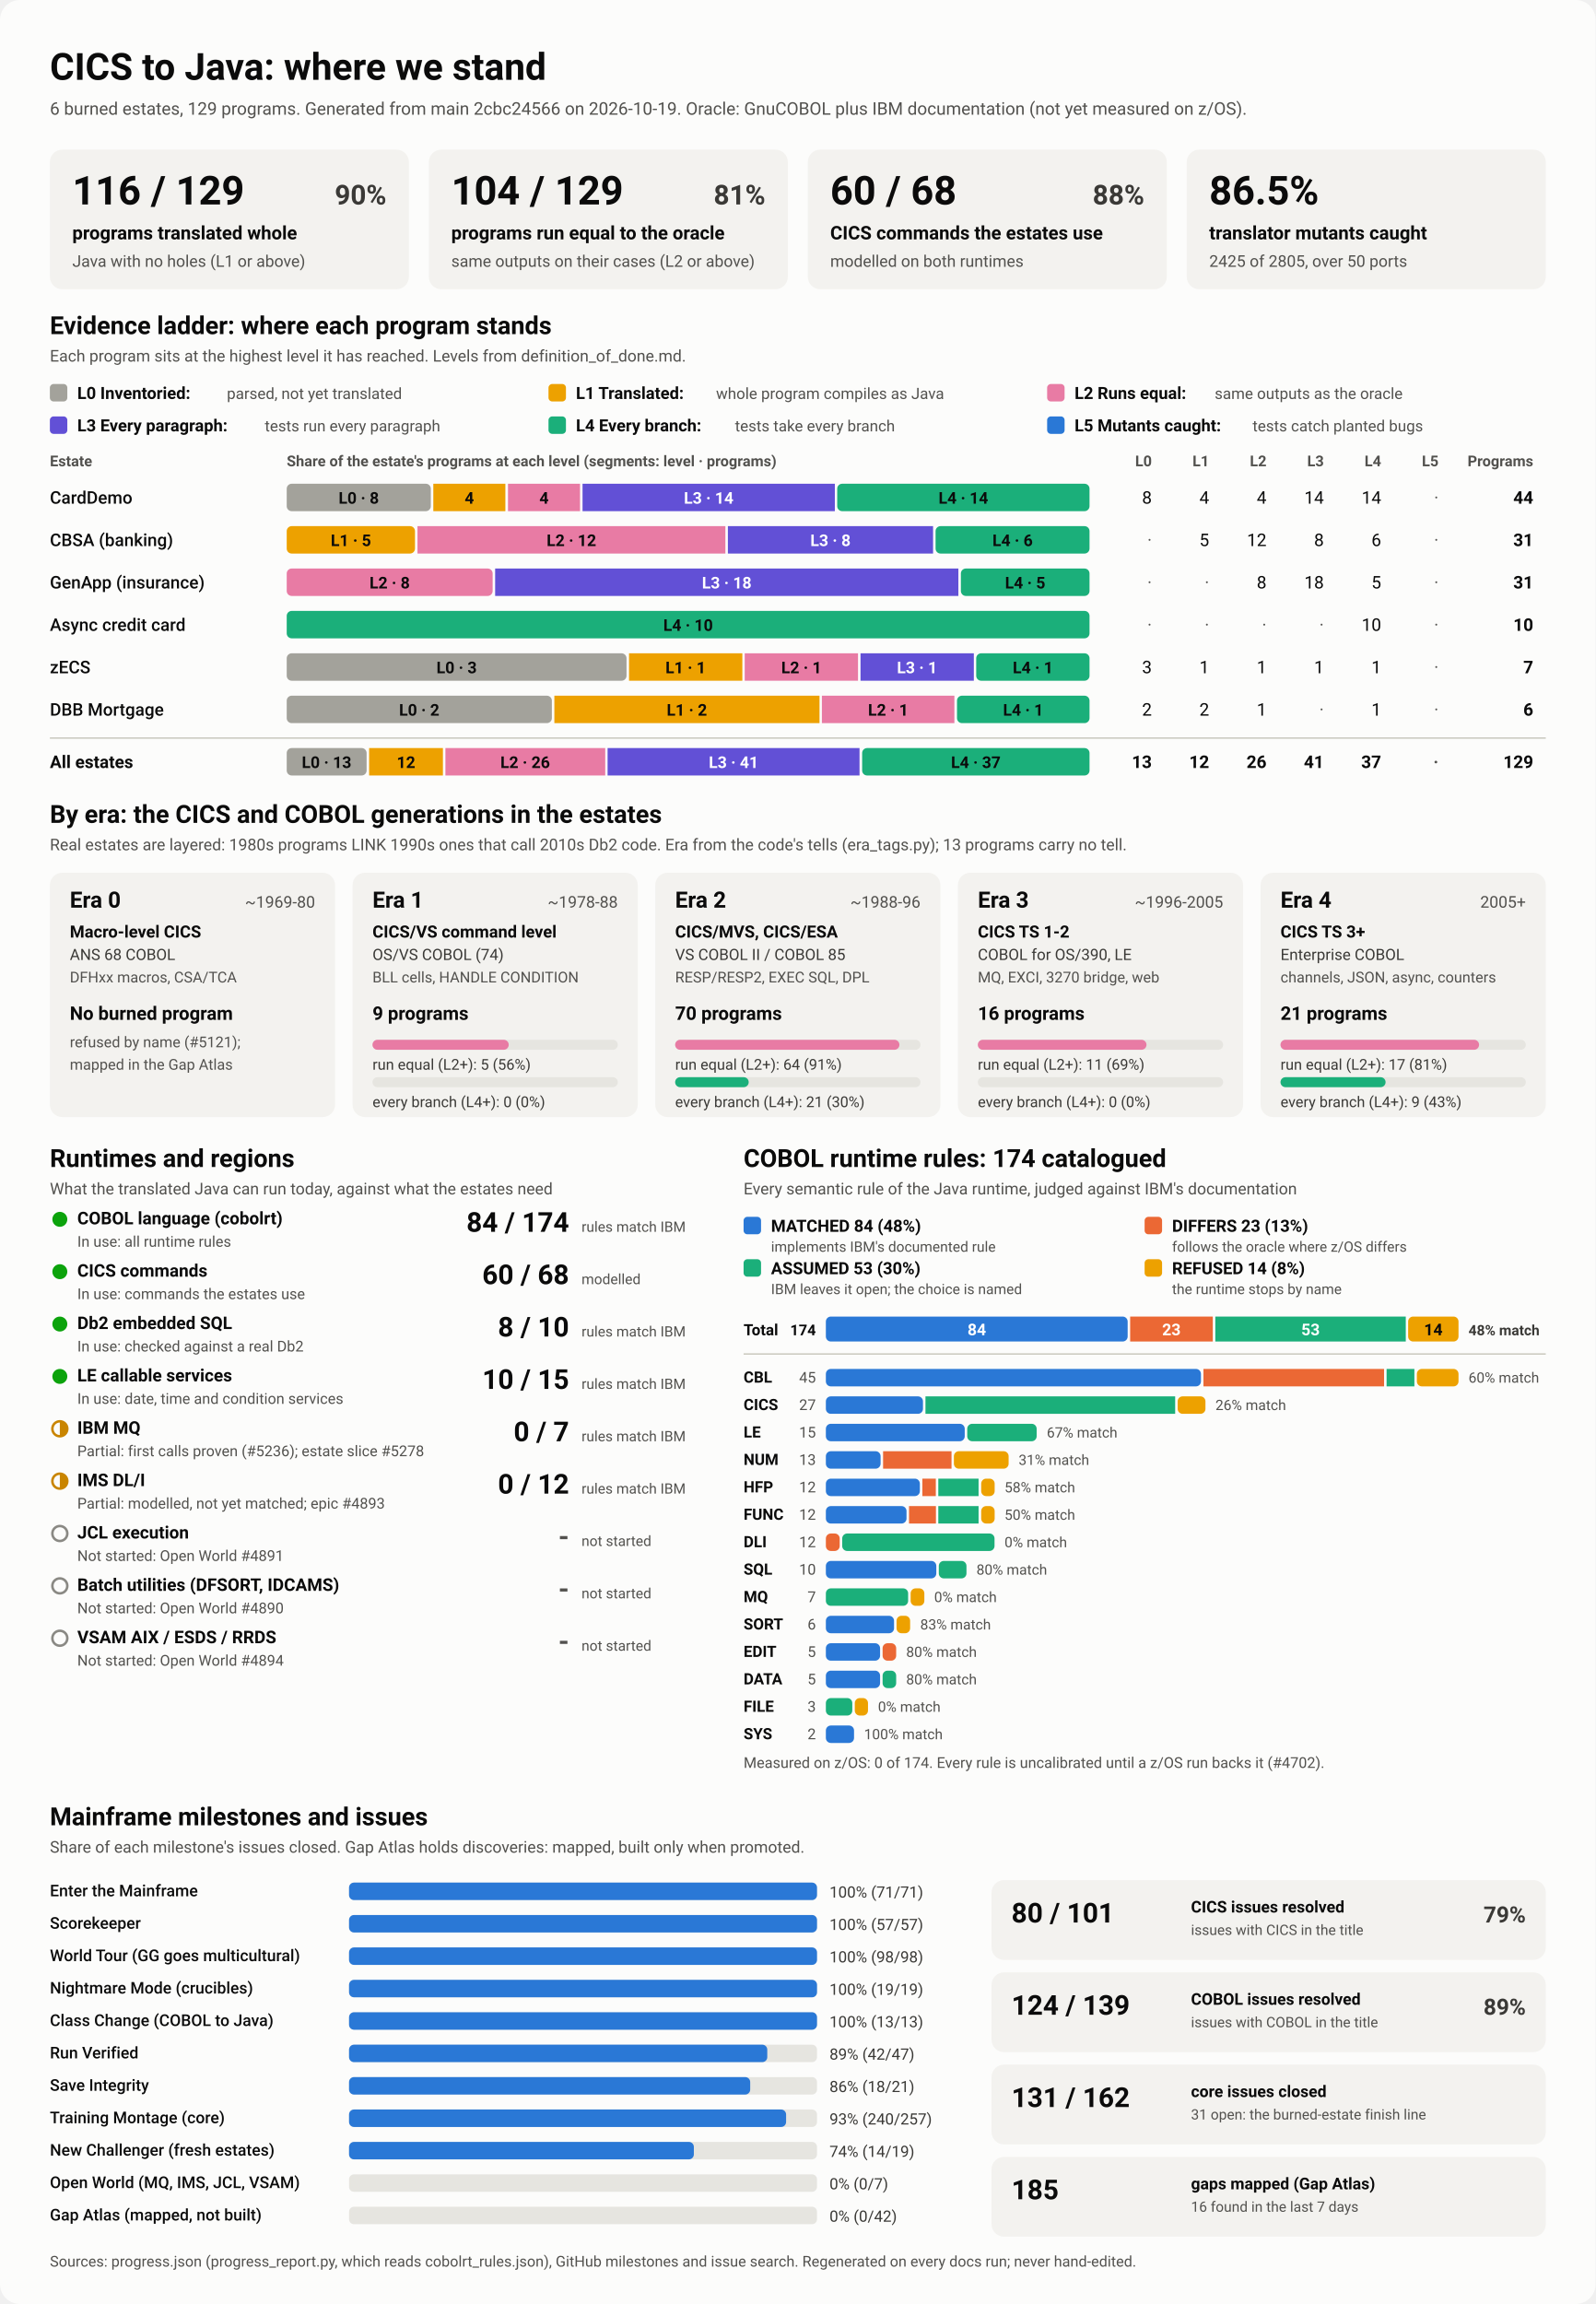
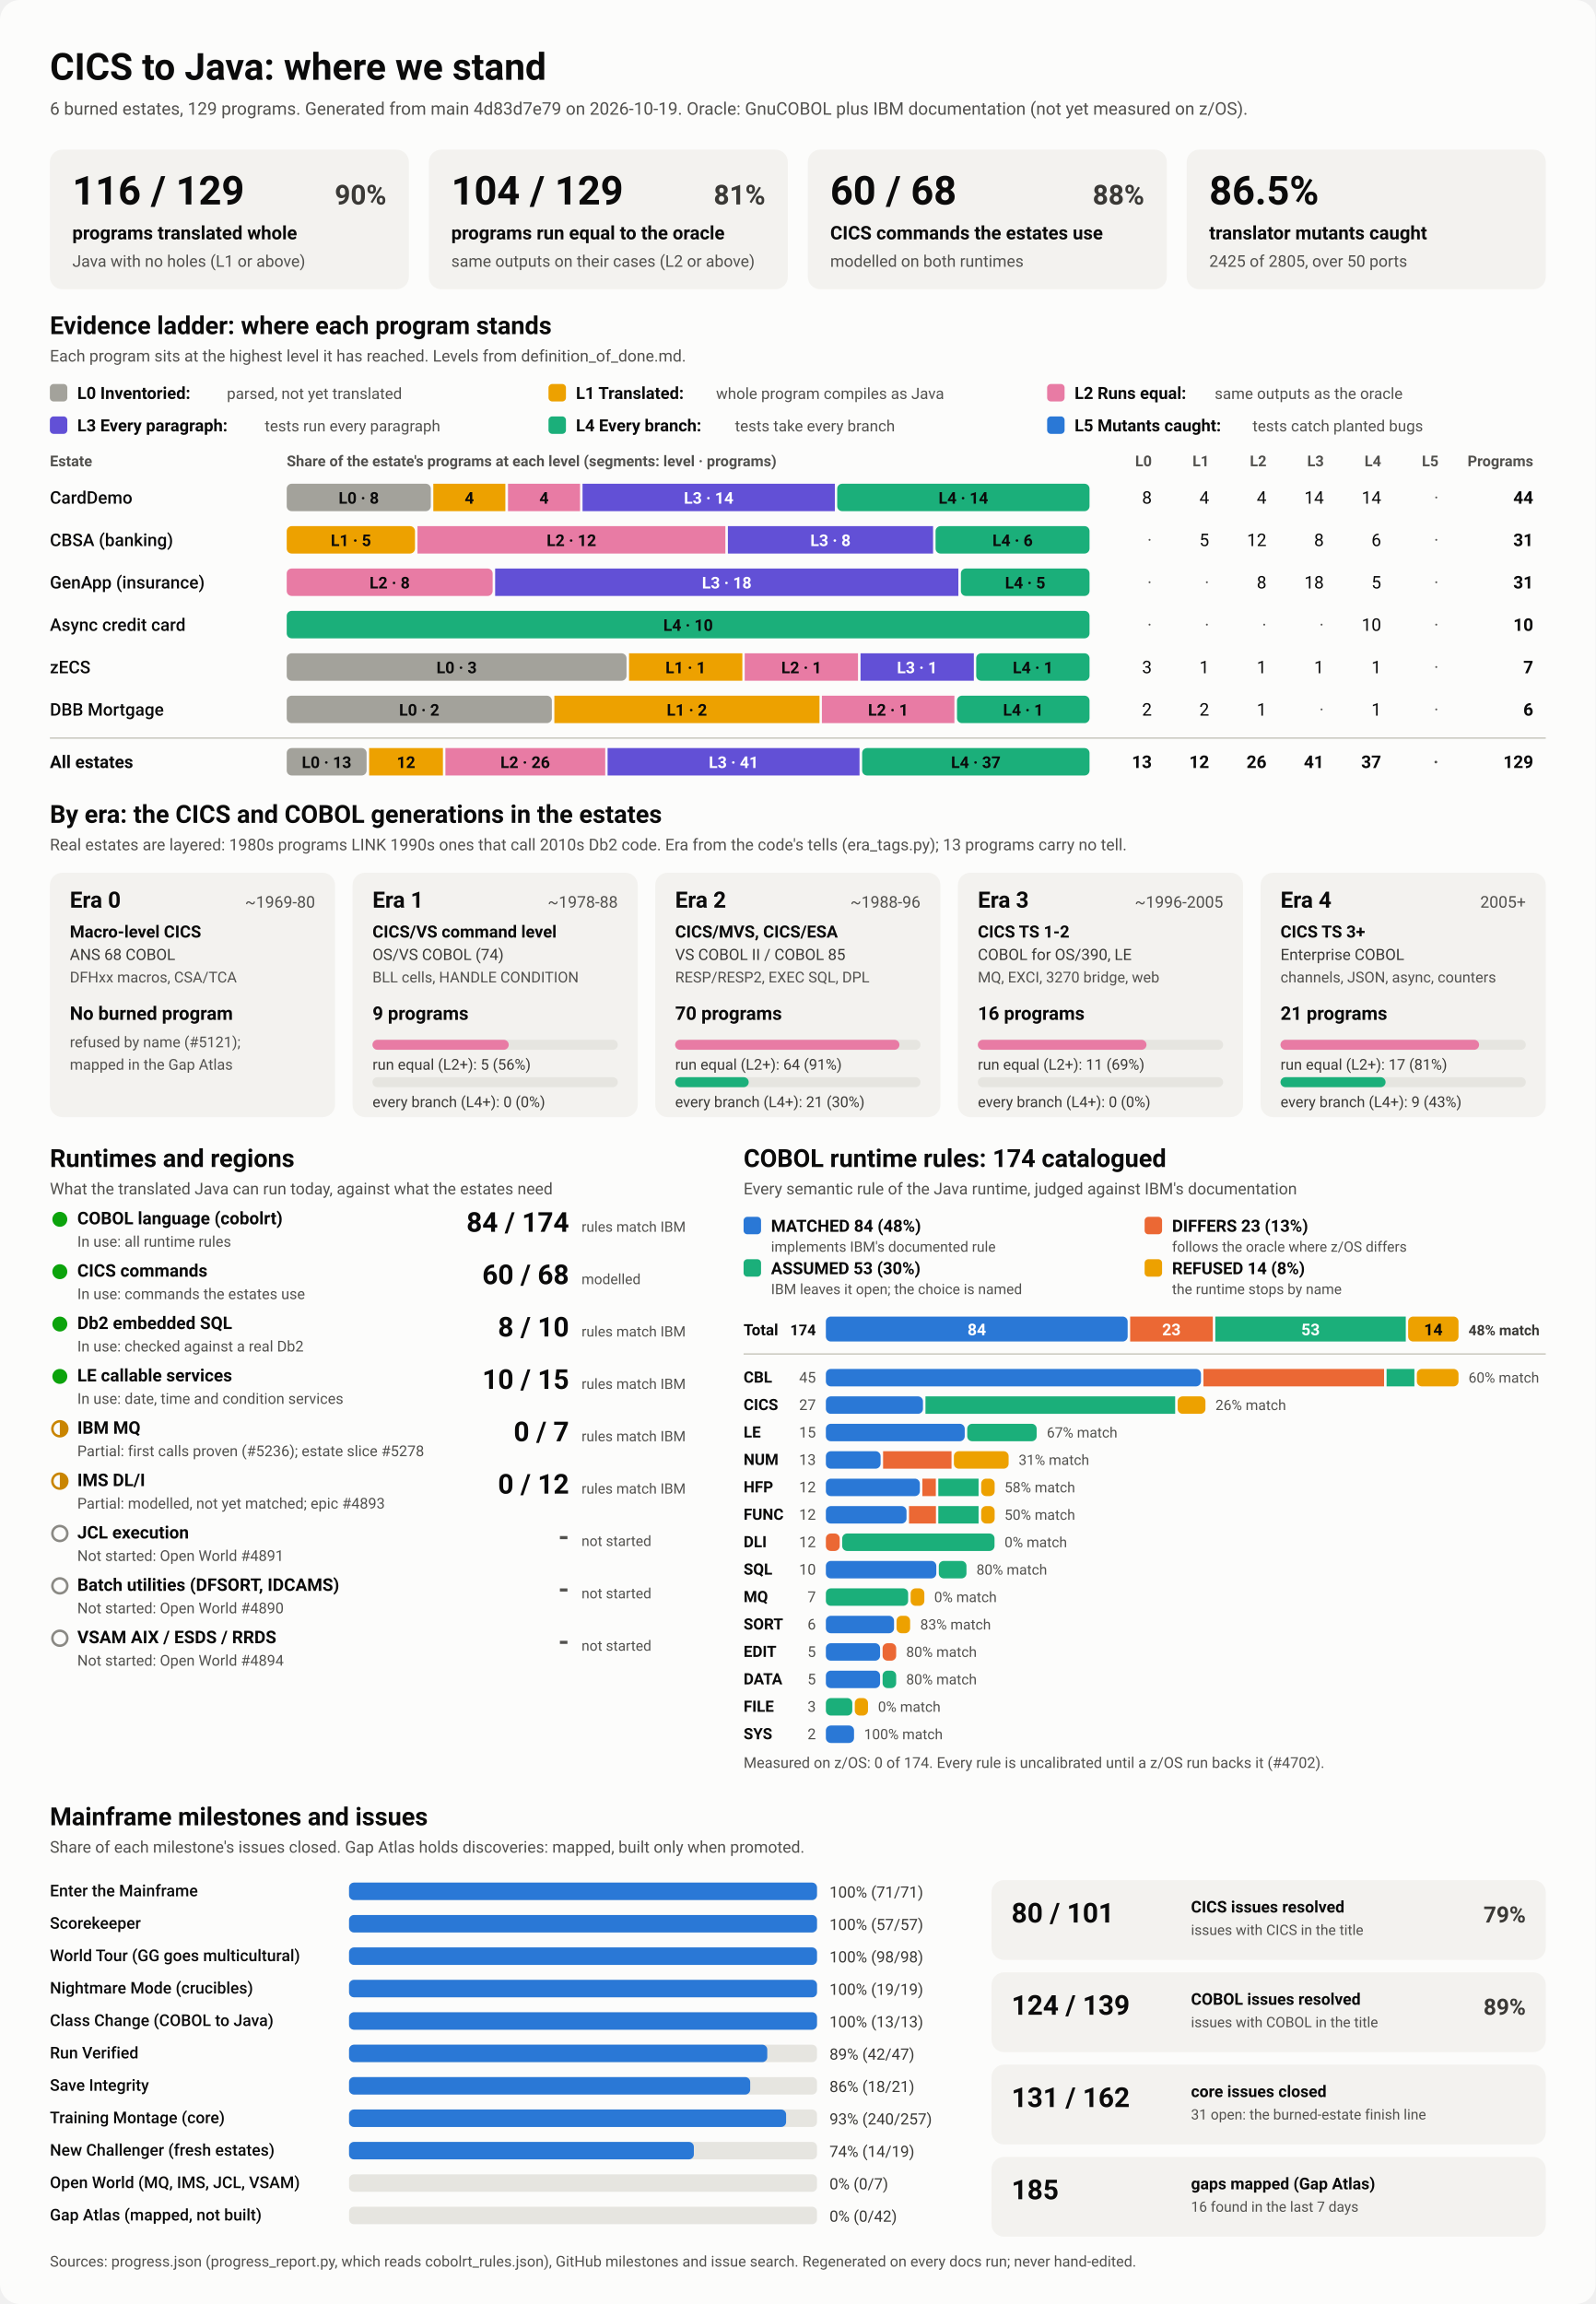
<svg xmlns="http://www.w3.org/2000/svg" viewBox="0 0 1280 1848" width="1280" height="1848" role="img" aria-labelledby="ttl">
  <style>
    svg { font-family: system-ui, -apple-system, 'Segoe UI', Roboto, Helvetica, Arial, sans-serif; }
    .bg { fill: #fcfcfb; }
    .card { fill: #f3f2ef; }
    .track { fill: #e6e5e0; }
    .rule { stroke: #c3c2b7; stroke-width: 1; }
    .t1 { fill: #0b0b0b; } .t2 { fill: #3a3936; } .t3 { fill: #52514e; }
    .on-dark { fill: #ffffff; } .on-light { fill: #0b0b0b; }
    .lv0 { fill: #a3a29b; } .lv1 { fill: #eda100; } .lv2 { fill: #e87ba4; } .lv3 { fill: #6250d6; } .lv4 { fill: #1baf7a; } .lv5 { fill: #2a78d6; } 
    .s0 { fill: #2a78d6; } .s1 { fill: #eb6834; } .s2 { fill: #1baf7a; } .s3 { fill: #eda100; } 
    .prog { fill: #2a78d6; }
    .st-good { fill: #0ca30c; } .st-warn { fill: none; stroke: #c98500; stroke-width: 2; }
    .st-warn-fill { fill: #c98500; } .st-none { fill: none; stroke: #8a8984; stroke-width: 2; }
    @media (prefers-color-scheme: dark) {
      .bg { fill: #1a1a19; } .card { fill: #242422; } .track { fill: #383835; } .rule { stroke: #52514e; }
      .t1 { fill: #f0efec; } .t2 { fill: #dddcd6; } .t3 { fill: #c3c2b7; }
      .on-light { fill: #0b0b0b; } .prog { fill: #3987e5; }
      .lv0 { fill: #6b6a64; } .lv1 { fill: #c98500; } .lv2 { fill: #d55181; } .lv3 { fill: #9085e9; } .lv4 { fill: #199e70; } .lv5 { fill: #3987e5; } 
      .s0 { fill: #3987e5; } .s1 { fill: #d95926; } .s2 { fill: #199e70; } .s3 { fill: #c98500; } 
    }
  </style>
  <rect class="bg" width="1280" height="1848" rx="16" />
  <text x="40.0" y="64.0" class="t1" font-size="30" font-weight="700" text-anchor="start">CICS to Java: where we stand</text>
-   <text x="40.0" y="92.0" class="t3" font-size="14" font-weight="400" text-anchor="start">6 burned estates, 129 programs. Generated from main 2cbc24566 on 2026-10-19. Oracle: GnuCOBOL plus IBM documentation (not yet measured on z/OS).</text>
+   <text x="40.0" y="92.0" class="t3" font-size="14" font-weight="400" text-anchor="start">6 burned estates, 129 programs. Generated from main 4d83d7e79 on 2026-10-19. Oracle: GnuCOBOL plus IBM documentation (not yet measured on z/OS).</text>
  <rect x="40.0" y="120.0" width="288.0" height="112.0" rx="10" class="card" />
  <text x="58.0" y="164.0" class="t1" font-size="32" font-weight="700" text-anchor="start">116 / 129</text>
  <text x="310.0" y="164.0" class="t2" font-size="22" font-weight="600" text-anchor="end">90%</text>
  <text x="58.0" y="192.0" class="t1" font-size="15" font-weight="600" text-anchor="start">programs translated whole</text>
  <text x="58.0" y="214.0" class="t3" font-size="13" font-weight="400" text-anchor="start">Java with no holes (L1 or above)</text>
  <rect x="344.0" y="120.0" width="288.0" height="112.0" rx="10" class="card" />
  <text x="362.0" y="164.0" class="t1" font-size="32" font-weight="700" text-anchor="start">104 / 129</text>
  <text x="614.0" y="164.0" class="t2" font-size="22" font-weight="600" text-anchor="end">81%</text>
  <text x="362.0" y="192.0" class="t1" font-size="15" font-weight="600" text-anchor="start">programs run equal to the oracle</text>
  <text x="362.0" y="214.0" class="t3" font-size="13" font-weight="400" text-anchor="start">same outputs on their cases (L2 or above)</text>
  <rect x="648.0" y="120.0" width="288.0" height="112.0" rx="10" class="card" />
  <text x="666.0" y="164.0" class="t1" font-size="32" font-weight="700" text-anchor="start">60 / 68</text>
  <text x="918.0" y="164.0" class="t2" font-size="22" font-weight="600" text-anchor="end">88%</text>
  <text x="666.0" y="192.0" class="t1" font-size="15" font-weight="600" text-anchor="start">CICS commands the estates use</text>
  <text x="666.0" y="214.0" class="t3" font-size="13" font-weight="400" text-anchor="start">modelled on both runtimes</text>
  <rect x="952.0" y="120.0" width="288.0" height="112.0" rx="10" class="card" />
  <text x="970.0" y="164.0" class="t1" font-size="32" font-weight="700" text-anchor="start">86.5%</text>
  <text x="970.0" y="192.0" class="t1" font-size="15" font-weight="600" text-anchor="start">translator mutants caught</text>
  <text x="970.0" y="214.0" class="t3" font-size="13" font-weight="400" text-anchor="start">2425 of 2805, over 50 ports</text>
  <text x="40.0" y="268.0" class="t1" font-size="20" font-weight="700" text-anchor="start">Evidence ladder: where each program stands</text>
  <text x="40.0" y="290.0" class="t3" font-size="13" font-weight="400" text-anchor="start">Each program sits at the highest level it has reached. Levels from definition_of_done.md.</text>
  <rect x="40.0" y="308.0" width="14.0" height="14.0" rx="3" class="lv0" />
  <text x="62.0" y="320.0" class="t1" font-size="13.5" font-weight="600" text-anchor="start">L0 Inventoried:</text>
  <text x="182.0" y="320.0" class="t3" font-size="12.5" font-weight="400" text-anchor="start">parsed, not yet translated</text>
  <rect x="440.0" y="308.0" width="14.0" height="14.0" rx="3" class="lv1" />
  <text x="462.0" y="320.0" class="t1" font-size="13.5" font-weight="600" text-anchor="start">L1 Translated:</text>
  <text x="574.4" y="320.0" class="t3" font-size="12.5" font-weight="400" text-anchor="start">whole program compiles as Java</text>
  <rect x="840.0" y="308.0" width="14.0" height="14.0" rx="3" class="lv2" />
  <text x="862.0" y="320.0" class="t1" font-size="13.5" font-weight="600" text-anchor="start">L2 Runs equal:</text>
  <text x="974.4" y="320.0" class="t3" font-size="12.5" font-weight="400" text-anchor="start">same outputs as the oracle</text>
  <rect x="40.0" y="334.0" width="14.0" height="14.0" rx="3" class="lv3" />
  <text x="62.0" y="346.0" class="t1" font-size="13.5" font-weight="600" text-anchor="start">L3 Every paragraph:</text>
  <text x="212.4" y="346.0" class="t3" font-size="12.5" font-weight="400" text-anchor="start">tests run every paragraph</text>
  <rect x="440.0" y="334.0" width="14.0" height="14.0" rx="3" class="lv4" />
  <text x="462.0" y="346.0" class="t1" font-size="13.5" font-weight="600" text-anchor="start">L4 Every branch:</text>
  <text x="589.6" y="346.0" class="t3" font-size="12.5" font-weight="400" text-anchor="start">tests take every branch</text>
  <rect x="840.0" y="334.0" width="14.0" height="14.0" rx="3" class="lv5" />
  <text x="862.0" y="346.0" class="t1" font-size="13.5" font-weight="600" text-anchor="start">L5 Mutants caught:</text>
  <text x="1004.8" y="346.0" class="t3" font-size="12.5" font-weight="400" text-anchor="start">tests catch planted bugs</text>
  <text x="40.0" y="374.0" class="t3" font-size="12" font-weight="600" text-anchor="start">Estate</text>
  <text x="230.0" y="374.0" class="t3" font-size="12" font-weight="600" text-anchor="start">Share of the estate's programs at each level (segments: level · programs)</text>
  <text x="924.0" y="374.0" class="t3" font-size="12" font-weight="600" text-anchor="end">L0</text>
  <text x="970.0" y="374.0" class="t3" font-size="12" font-weight="600" text-anchor="end">L1</text>
  <text x="1016.0" y="374.0" class="t3" font-size="12" font-weight="600" text-anchor="end">L2</text>
  <text x="1062.0" y="374.0" class="t3" font-size="12" font-weight="600" text-anchor="end">L3</text>
  <text x="1108.0" y="374.0" class="t3" font-size="12" font-weight="600" text-anchor="end">L4</text>
  <text x="1154.0" y="374.0" class="t3" font-size="12" font-weight="600" text-anchor="end">L5</text>
  <text x="1230.0" y="374.0" class="t3" font-size="12" font-weight="600" text-anchor="end">Programs</text>
  <text x="40.0" y="404.0" class="t1" font-size="14" font-weight="500" text-anchor="start">CardDemo</text>
  <rect x="230.0" y="388.0" width="115.6" height="22.0" rx="4" class="lv0" />
  <text x="287.8" y="404.0" class="on-light" font-size="13" font-weight="600" text-anchor="middle">L0 · 8</text>
  <rect x="347.6" y="388.0" width="57.8" height="22.0" rx="0" class="lv1" />
  <text x="376.5" y="404.0" class="on-light" font-size="13" font-weight="600" text-anchor="middle">4</text>
  <rect x="407.5" y="388.0" width="57.8" height="22.0" rx="0" class="lv2" />
  <text x="436.4" y="404.0" class="on-light" font-size="13" font-weight="600" text-anchor="middle">4</text>
  <rect x="467.3" y="388.0" width="202.4" height="22.0" rx="0" class="lv3" />
  <text x="568.5" y="404.0" class="on-dark" font-size="13" font-weight="600" text-anchor="middle">L3 · 14</text>
  <rect x="671.6" y="388.0" width="202.4" height="22.0" rx="4" class="lv4" />
  <text x="772.8" y="404.0" class="on-light" font-size="13" font-weight="600" text-anchor="middle">L4 · 14</text>
  <text x="924.0" y="404.0" class="t1" font-size="14" font-weight="400" text-anchor="end">8</text>
  <text x="970.0" y="404.0" class="t1" font-size="14" font-weight="400" text-anchor="end">4</text>
  <text x="1016.0" y="404.0" class="t1" font-size="14" font-weight="400" text-anchor="end">4</text>
  <text x="1062.0" y="404.0" class="t1" font-size="14" font-weight="400" text-anchor="end">14</text>
  <text x="1108.0" y="404.0" class="t1" font-size="14" font-weight="400" text-anchor="end">14</text>
  <text x="1154.0" y="404.0" class="t3" font-size="14" font-weight="400" text-anchor="end">·</text>
  <text x="1230.0" y="404.0" class="t1" font-size="14" font-weight="700" text-anchor="end">44</text>
  <text x="40.0" y="438.0" class="t1" font-size="14" font-weight="500" text-anchor="start">CBSA (banking)</text>
  <rect x="230.0" y="422.0" width="102.9" height="22.0" rx="4" class="lv1" />
  <text x="281.5" y="438.0" class="on-light" font-size="13" font-weight="600" text-anchor="middle">L1 · 5</text>
  <rect x="334.9" y="422.0" width="247.0" height="22.0" rx="0" class="lv2" />
  <text x="458.4" y="438.0" class="on-light" font-size="13" font-weight="600" text-anchor="middle">L2 · 12</text>
  <rect x="583.9" y="422.0" width="164.6" height="22.0" rx="0" class="lv3" />
  <text x="666.2" y="438.0" class="on-dark" font-size="13" font-weight="600" text-anchor="middle">L3 · 8</text>
  <rect x="750.5" y="422.0" width="123.5" height="22.0" rx="4" class="lv4" />
  <text x="812.3" y="438.0" class="on-light" font-size="13" font-weight="600" text-anchor="middle">L4 · 6</text>
  <text x="924.0" y="438.0" class="t3" font-size="14" font-weight="400" text-anchor="end">·</text>
  <text x="970.0" y="438.0" class="t1" font-size="14" font-weight="400" text-anchor="end">5</text>
  <text x="1016.0" y="438.0" class="t1" font-size="14" font-weight="400" text-anchor="end">12</text>
  <text x="1062.0" y="438.0" class="t1" font-size="14" font-weight="400" text-anchor="end">8</text>
  <text x="1108.0" y="438.0" class="t1" font-size="14" font-weight="400" text-anchor="end">6</text>
  <text x="1154.0" y="438.0" class="t3" font-size="14" font-weight="400" text-anchor="end">·</text>
  <text x="1230.0" y="438.0" class="t1" font-size="14" font-weight="700" text-anchor="end">31</text>
  <text x="40.0" y="472.0" class="t1" font-size="14" font-weight="500" text-anchor="start">GenApp (insurance)</text>
  <rect x="230.0" y="456.0" width="165.2" height="22.0" rx="4" class="lv2" />
  <text x="312.6" y="472.0" class="on-light" font-size="13" font-weight="600" text-anchor="middle">L2 · 8</text>
  <rect x="397.2" y="456.0" width="371.6" height="22.0" rx="0" class="lv3" />
  <text x="583.0" y="472.0" class="on-dark" font-size="13" font-weight="600" text-anchor="middle">L3 · 18</text>
  <rect x="770.8" y="456.0" width="103.2" height="22.0" rx="4" class="lv4" />
  <text x="822.4" y="472.0" class="on-light" font-size="13" font-weight="600" text-anchor="middle">L4 · 5</text>
  <text x="924.0" y="472.0" class="t3" font-size="14" font-weight="400" text-anchor="end">·</text>
  <text x="970.0" y="472.0" class="t3" font-size="14" font-weight="400" text-anchor="end">·</text>
  <text x="1016.0" y="472.0" class="t1" font-size="14" font-weight="400" text-anchor="end">8</text>
  <text x="1062.0" y="472.0" class="t1" font-size="14" font-weight="400" text-anchor="end">18</text>
  <text x="1108.0" y="472.0" class="t1" font-size="14" font-weight="400" text-anchor="end">5</text>
  <text x="1154.0" y="472.0" class="t3" font-size="14" font-weight="400" text-anchor="end">·</text>
  <text x="1230.0" y="472.0" class="t1" font-size="14" font-weight="700" text-anchor="end">31</text>
  <text x="40.0" y="506.0" class="t1" font-size="14" font-weight="500" text-anchor="start">Async credit card</text>
  <rect x="230.0" y="490.0" width="644.0" height="22.0" rx="4" class="lv4" />
  <text x="552.0" y="506.0" class="on-light" font-size="13" font-weight="600" text-anchor="middle">L4 · 10</text>
  <text x="924.0" y="506.0" class="t3" font-size="14" font-weight="400" text-anchor="end">·</text>
  <text x="970.0" y="506.0" class="t3" font-size="14" font-weight="400" text-anchor="end">·</text>
  <text x="1016.0" y="506.0" class="t3" font-size="14" font-weight="400" text-anchor="end">·</text>
  <text x="1062.0" y="506.0" class="t3" font-size="14" font-weight="400" text-anchor="end">·</text>
  <text x="1108.0" y="506.0" class="t1" font-size="14" font-weight="400" text-anchor="end">10</text>
  <text x="1154.0" y="506.0" class="t3" font-size="14" font-weight="400" text-anchor="end">·</text>
  <text x="1230.0" y="506.0" class="t1" font-size="14" font-weight="700" text-anchor="end">10</text>
  <text x="40.0" y="540.0" class="t1" font-size="14" font-weight="500" text-anchor="start">zECS</text>
  <rect x="230.0" y="524.0" width="272.6" height="22.0" rx="4" class="lv0" />
  <text x="366.3" y="540.0" class="on-light" font-size="13" font-weight="600" text-anchor="middle">L0 · 3</text>
  <rect x="504.6" y="524.0" width="90.9" height="22.0" rx="0" class="lv1" />
  <text x="550.0" y="540.0" class="on-light" font-size="13" font-weight="600" text-anchor="middle">L1 · 1</text>
  <rect x="597.4" y="524.0" width="90.9" height="22.0" rx="0" class="lv2" />
  <text x="642.9" y="540.0" class="on-light" font-size="13" font-weight="600" text-anchor="middle">L2 · 1</text>
  <rect x="690.3" y="524.0" width="90.9" height="22.0" rx="0" class="lv3" />
  <text x="735.7" y="540.0" class="on-dark" font-size="13" font-weight="600" text-anchor="middle">L3 · 1</text>
  <rect x="783.1" y="524.0" width="90.9" height="22.0" rx="4" class="lv4" />
  <text x="828.6" y="540.0" class="on-light" font-size="13" font-weight="600" text-anchor="middle">L4 · 1</text>
  <text x="924.0" y="540.0" class="t1" font-size="14" font-weight="400" text-anchor="end">3</text>
  <text x="970.0" y="540.0" class="t1" font-size="14" font-weight="400" text-anchor="end">1</text>
  <text x="1016.0" y="540.0" class="t1" font-size="14" font-weight="400" text-anchor="end">1</text>
  <text x="1062.0" y="540.0" class="t1" font-size="14" font-weight="400" text-anchor="end">1</text>
  <text x="1108.0" y="540.0" class="t1" font-size="14" font-weight="400" text-anchor="end">1</text>
  <text x="1154.0" y="540.0" class="t3" font-size="14" font-weight="400" text-anchor="end">·</text>
  <text x="1230.0" y="540.0" class="t1" font-size="14" font-weight="700" text-anchor="end">7</text>
  <text x="40.0" y="574.0" class="t1" font-size="14" font-weight="500" text-anchor="start">DBB Mortgage</text>
  <rect x="230.0" y="558.0" width="212.7" height="22.0" rx="4" class="lv0" />
  <text x="336.3" y="574.0" class="on-light" font-size="13" font-weight="600" text-anchor="middle">L0 · 2</text>
  <rect x="444.7" y="558.0" width="212.7" height="22.0" rx="0" class="lv1" />
  <text x="551.0" y="574.0" class="on-light" font-size="13" font-weight="600" text-anchor="middle">L1 · 2</text>
  <rect x="659.3" y="558.0" width="106.3" height="22.0" rx="0" class="lv2" />
  <text x="712.5" y="574.0" class="on-light" font-size="13" font-weight="600" text-anchor="middle">L2 · 1</text>
  <rect x="767.7" y="558.0" width="106.3" height="22.0" rx="4" class="lv4" />
  <text x="820.8" y="574.0" class="on-light" font-size="13" font-weight="600" text-anchor="middle">L4 · 1</text>
  <text x="924.0" y="574.0" class="t1" font-size="14" font-weight="400" text-anchor="end">2</text>
  <text x="970.0" y="574.0" class="t1" font-size="14" font-weight="400" text-anchor="end">2</text>
  <text x="1016.0" y="574.0" class="t1" font-size="14" font-weight="400" text-anchor="end">1</text>
  <text x="1062.0" y="574.0" class="t3" font-size="14" font-weight="400" text-anchor="end">·</text>
  <text x="1108.0" y="574.0" class="t1" font-size="14" font-weight="400" text-anchor="end">1</text>
  <text x="1154.0" y="574.0" class="t3" font-size="14" font-weight="400" text-anchor="end">·</text>
  <text x="1230.0" y="574.0" class="t1" font-size="14" font-weight="700" text-anchor="end">6</text>
  <line x1="40" x2="1240" y1="592" y2="592" class="rule" />
  <text x="40.0" y="616.0" class="t1" font-size="14" font-weight="700" text-anchor="start">All estates</text>
  <rect x="230.0" y="600.0" width="64.1" height="22.0" rx="4" class="lv0" />
  <text x="262.0" y="616.0" class="on-light" font-size="13" font-weight="600" text-anchor="middle">L0 · 13</text>
  <rect x="296.1" y="600.0" width="59.2" height="22.0" rx="0" class="lv1" />
  <text x="325.7" y="616.0" class="on-light" font-size="13" font-weight="600" text-anchor="middle">12</text>
  <rect x="357.3" y="600.0" width="128.2" height="22.0" rx="0" class="lv2" />
  <text x="421.3" y="616.0" class="on-light" font-size="13" font-weight="600" text-anchor="middle">L2 · 26</text>
  <rect x="487.4" y="600.0" width="202.1" height="22.0" rx="0" class="lv3" />
  <text x="588.5" y="616.0" class="on-dark" font-size="13" font-weight="600" text-anchor="middle">L3 · 41</text>
  <rect x="691.6" y="600.0" width="182.4" height="22.0" rx="4" class="lv4" />
  <text x="782.8" y="616.0" class="on-light" font-size="13" font-weight="600" text-anchor="middle">L4 · 37</text>
  <text x="924.0" y="616.0" class="t1" font-size="14" font-weight="700" text-anchor="end">13</text>
  <text x="970.0" y="616.0" class="t1" font-size="14" font-weight="700" text-anchor="end">12</text>
  <text x="1016.0" y="616.0" class="t1" font-size="14" font-weight="700" text-anchor="end">26</text>
  <text x="1062.0" y="616.0" class="t1" font-size="14" font-weight="700" text-anchor="end">41</text>
  <text x="1108.0" y="616.0" class="t1" font-size="14" font-weight="700" text-anchor="end">37</text>
  <text x="1154.0" y="616.0" class="t3" font-size="14" font-weight="700" text-anchor="end">·</text>
  <text x="1230.0" y="616.0" class="t1" font-size="14" font-weight="700" text-anchor="end">129</text>
  <text x="40.0" y="660.0" class="t1" font-size="20" font-weight="700" text-anchor="start">By era: the CICS and COBOL generations in the estates</text>
  <text x="40.0" y="682.0" class="t3" font-size="13" font-weight="400" text-anchor="start">Real estates are layered: 1980s programs LINK 1990s ones that call 2010s Db2 code. Era from the code's tells (era_tags.py); 13 programs carry no tell.</text>
  <rect x="40.0" y="700.0" width="228.8" height="196.0" rx="10" class="card" />
  <text x="56.0" y="728.0" class="t1" font-size="18" font-weight="700" text-anchor="start">Era 0</text>
  <text x="252.8" y="728.0" class="t3" font-size="13" font-weight="400" text-anchor="end">~1969-80</text>
  <text x="56.0" y="752.0" class="t1" font-size="13.5" font-weight="600" text-anchor="start">Macro-level CICS</text>
  <text x="56.0" y="770.0" class="t2" font-size="12.5" font-weight="400" text-anchor="start">ANS 68 COBOL</text>
  <text x="56.0" y="788.0" class="t3" font-size="12" font-weight="400" text-anchor="start">DFHxx macros, CSA/TCA</text>
  <text x="56.0" y="818.0" class="t1" font-size="15" font-weight="700" text-anchor="start">No burned program</text>
  <text x="56.0" y="840.0" class="t3" font-size="12" font-weight="400" text-anchor="start">refused by name (#5121);</text>
  <text x="56.0" y="858.0" class="t3" font-size="12" font-weight="400" text-anchor="start">mapped in the Gap Atlas</text>
  <rect x="282.8" y="700.0" width="228.8" height="196.0" rx="10" class="card" />
  <text x="298.8" y="728.0" class="t1" font-size="18" font-weight="700" text-anchor="start">Era 1</text>
  <text x="495.6" y="728.0" class="t3" font-size="13" font-weight="400" text-anchor="end">~1978-88</text>
  <text x="298.8" y="752.0" class="t1" font-size="13.5" font-weight="600" text-anchor="start">CICS/VS command level</text>
  <text x="298.8" y="770.0" class="t2" font-size="12.5" font-weight="400" text-anchor="start">OS/VS COBOL (74)</text>
  <text x="298.8" y="788.0" class="t3" font-size="12" font-weight="400" text-anchor="start">BLL cells, HANDLE CONDITION</text>
  <text x="298.8" y="818.0" class="t1" font-size="15" font-weight="700" text-anchor="start">9 programs</text>
  <rect x="298.8" y="834.0" width="196.8" height="8.0" rx="4" class="track" />
  <rect x="298.8" y="834.0" width="109.3" height="8.0" rx="4" class="lv2" />
  <text x="298.8" y="858.0" class="t2" font-size="12" font-weight="400" text-anchor="start">run equal (L2+): 5 (56%)</text>
  <rect x="298.8" y="864.0" width="196.8" height="8.0" rx="4" class="track" />
  <text x="298.8" y="888.0" class="t2" font-size="12" font-weight="400" text-anchor="start">every branch (L4+): 0 (0%)</text>
  <rect x="525.6" y="700.0" width="228.8" height="196.0" rx="10" class="card" />
  <text x="541.6" y="728.0" class="t1" font-size="18" font-weight="700" text-anchor="start">Era 2</text>
  <text x="738.4" y="728.0" class="t3" font-size="13" font-weight="400" text-anchor="end">~1988-96</text>
  <text x="541.6" y="752.0" class="t1" font-size="13.5" font-weight="600" text-anchor="start">CICS/MVS, CICS/ESA</text>
  <text x="541.6" y="770.0" class="t2" font-size="12.5" font-weight="400" text-anchor="start">VS COBOL II / COBOL 85</text>
  <text x="541.6" y="788.0" class="t3" font-size="12" font-weight="400" text-anchor="start">RESP/RESP2, EXEC SQL, DPL</text>
  <text x="541.6" y="818.0" class="t1" font-size="15" font-weight="700" text-anchor="start">70 programs</text>
  <rect x="541.6" y="834.0" width="196.8" height="8.0" rx="4" class="track" />
  <rect x="541.6" y="834.0" width="179.9" height="8.0" rx="4" class="lv2" />
  <text x="541.6" y="858.0" class="t2" font-size="12" font-weight="400" text-anchor="start">run equal (L2+): 64 (91%)</text>
  <rect x="541.6" y="864.0" width="196.8" height="8.0" rx="4" class="track" />
  <rect x="541.6" y="864.0" width="59.0" height="8.0" rx="4" class="lv4" />
  <text x="541.6" y="888.0" class="t2" font-size="12" font-weight="400" text-anchor="start">every branch (L4+): 21 (30%)</text>
  <rect x="768.4" y="700.0" width="228.8" height="196.0" rx="10" class="card" />
  <text x="784.4" y="728.0" class="t1" font-size="18" font-weight="700" text-anchor="start">Era 3</text>
  <text x="981.2" y="728.0" class="t3" font-size="13" font-weight="400" text-anchor="end">~1996-2005</text>
  <text x="784.4" y="752.0" class="t1" font-size="13.5" font-weight="600" text-anchor="start">CICS TS 1-2</text>
  <text x="784.4" y="770.0" class="t2" font-size="12.5" font-weight="400" text-anchor="start">COBOL for OS/390, LE</text>
  <text x="784.4" y="788.0" class="t3" font-size="12" font-weight="400" text-anchor="start">MQ, EXCI, 3270 bridge, web</text>
  <text x="784.4" y="818.0" class="t1" font-size="15" font-weight="700" text-anchor="start">16 programs</text>
  <rect x="784.4" y="834.0" width="196.8" height="8.0" rx="4" class="track" />
  <rect x="784.4" y="834.0" width="135.3" height="8.0" rx="4" class="lv2" />
  <text x="784.4" y="858.0" class="t2" font-size="12" font-weight="400" text-anchor="start">run equal (L2+): 11 (69%)</text>
  <rect x="784.4" y="864.0" width="196.8" height="8.0" rx="4" class="track" />
  <text x="784.4" y="888.0" class="t2" font-size="12" font-weight="400" text-anchor="start">every branch (L4+): 0 (0%)</text>
  <rect x="1011.2" y="700.0" width="228.8" height="196.0" rx="10" class="card" />
  <text x="1027.2" y="728.0" class="t1" font-size="18" font-weight="700" text-anchor="start">Era 4</text>
  <text x="1224.0" y="728.0" class="t3" font-size="13" font-weight="400" text-anchor="end">2005+</text>
  <text x="1027.2" y="752.0" class="t1" font-size="13.5" font-weight="600" text-anchor="start">CICS TS 3+</text>
  <text x="1027.2" y="770.0" class="t2" font-size="12.5" font-weight="400" text-anchor="start">Enterprise COBOL</text>
  <text x="1027.2" y="788.0" class="t3" font-size="12" font-weight="400" text-anchor="start">channels, JSON, async, counters</text>
  <text x="1027.2" y="818.0" class="t1" font-size="15" font-weight="700" text-anchor="start">21 programs</text>
  <rect x="1027.2" y="834.0" width="196.8" height="8.0" rx="4" class="track" />
  <rect x="1027.2" y="834.0" width="159.3" height="8.0" rx="4" class="lv2" />
  <text x="1027.2" y="858.0" class="t2" font-size="12" font-weight="400" text-anchor="start">run equal (L2+): 17 (81%)</text>
  <rect x="1027.2" y="864.0" width="196.8" height="8.0" rx="4" class="track" />
  <rect x="1027.2" y="864.0" width="84.3" height="8.0" rx="4" class="lv4" />
  <text x="1027.2" y="888.0" class="t2" font-size="12" font-weight="400" text-anchor="start">every branch (L4+): 9 (43%)</text>
  <text x="40.0" y="936.0" class="t1" font-size="20" font-weight="700" text-anchor="start">Runtimes and regions</text>
  <text x="40.0" y="958.0" class="t3" font-size="13" font-weight="400" text-anchor="start">What the translated Java can run today, against what the estates need</text>
  <circle cx="48" cy="978" r="6" class="st-good" />
  <text x="62.0" y="982.0" class="t1" font-size="14" font-weight="600" text-anchor="start">COBOL language (cobolrt)</text>
  <text x="62.0" y="1000.0" class="t3" font-size="12" font-weight="400" text-anchor="start">In use: all runtime rules</text>
  <text x="456.5" y="988.0" class="t1" font-size="22" font-weight="700" text-anchor="end">84 / 174</text>
  <text x="466.5" y="988.0" class="t3" font-size="11.5" font-weight="400" text-anchor="start">rules match IBM</text>
  <circle cx="48" cy="1020" r="6" class="st-good" />
  <text x="62.0" y="1024.0" class="t1" font-size="14" font-weight="600" text-anchor="start">CICS commands</text>
  <text x="62.0" y="1042.0" class="t3" font-size="12" font-weight="400" text-anchor="start">In use: commands the estates use</text>
  <text x="456.5" y="1030.0" class="t1" font-size="22" font-weight="700" text-anchor="end">60 / 68</text>
  <text x="466.5" y="1030.0" class="t3" font-size="11.5" font-weight="400" text-anchor="start">modelled</text>
  <circle cx="48" cy="1062" r="6" class="st-good" />
  <text x="62.0" y="1066.0" class="t1" font-size="14" font-weight="600" text-anchor="start">Db2 embedded SQL</text>
  <text x="62.0" y="1084.0" class="t3" font-size="12" font-weight="400" text-anchor="start">In use: checked against a real Db2</text>
  <text x="456.5" y="1072.0" class="t1" font-size="22" font-weight="700" text-anchor="end">8 / 10</text>
  <text x="466.5" y="1072.0" class="t3" font-size="11.5" font-weight="400" text-anchor="start">rules match IBM</text>
  <circle cx="48" cy="1104" r="6" class="st-good" />
  <text x="62.0" y="1108.0" class="t1" font-size="14" font-weight="600" text-anchor="start">LE callable services</text>
  <text x="62.0" y="1126.0" class="t3" font-size="12" font-weight="400" text-anchor="start">In use: date, time and condition services</text>
  <text x="456.5" y="1114.0" class="t1" font-size="22" font-weight="700" text-anchor="end">10 / 15</text>
  <text x="466.5" y="1114.0" class="t3" font-size="11.5" font-weight="400" text-anchor="start">rules match IBM</text>
  <circle cx="48" cy="1146" r="6" class="st-warn" />
  <path d="M 48 1140 A 6 6 0 0 1 48 1152 Z" class="st-warn-fill" />
  <text x="62.0" y="1150.0" class="t1" font-size="14" font-weight="600" text-anchor="start">IBM MQ</text>
  <text x="62.0" y="1168.0" class="t3" font-size="12" font-weight="400" text-anchor="start">Partial: first calls proven (#5236); estate slice #5278</text>
  <text x="456.5" y="1156.0" class="t1" font-size="22" font-weight="700" text-anchor="end">0 / 7</text>
  <text x="466.5" y="1156.0" class="t3" font-size="11.5" font-weight="400" text-anchor="start">rules match IBM</text>
  <circle cx="48" cy="1188" r="6" class="st-warn" />
  <path d="M 48 1182 A 6 6 0 0 1 48 1194 Z" class="st-warn-fill" />
  <text x="62.0" y="1192.0" class="t1" font-size="14" font-weight="600" text-anchor="start">IMS DL/I</text>
  <text x="62.0" y="1210.0" class="t3" font-size="12" font-weight="400" text-anchor="start">Partial: modelled, not yet matched; epic #4893</text>
  <text x="456.5" y="1198.0" class="t1" font-size="22" font-weight="700" text-anchor="end">0 / 12</text>
  <text x="466.5" y="1198.0" class="t3" font-size="11.5" font-weight="400" text-anchor="start">rules match IBM</text>
  <circle cx="48" cy="1230" r="6" class="st-none" />
  <text x="62.0" y="1234.0" class="t1" font-size="14" font-weight="600" text-anchor="start">JCL execution</text>
  <text x="62.0" y="1252.0" class="t3" font-size="12" font-weight="400" text-anchor="start">Not started: Open World #4891</text>
  <text x="456.5" y="1240.0" class="t3" font-size="22" font-weight="700" text-anchor="end">-</text>
  <text x="466.5" y="1240.0" class="t3" font-size="11.5" font-weight="400" text-anchor="start">not started</text>
  <circle cx="48" cy="1272" r="6" class="st-none" />
  <text x="62.0" y="1276.0" class="t1" font-size="14" font-weight="600" text-anchor="start">Batch utilities (DFSORT, IDCAMS)</text>
  <text x="62.0" y="1294.0" class="t3" font-size="12" font-weight="400" text-anchor="start">Not started: Open World #4890</text>
  <text x="456.5" y="1282.0" class="t3" font-size="22" font-weight="700" text-anchor="end">-</text>
  <text x="466.5" y="1282.0" class="t3" font-size="11.5" font-weight="400" text-anchor="start">not started</text>
  <circle cx="48" cy="1314" r="6" class="st-none" />
  <text x="62.0" y="1318.0" class="t1" font-size="14" font-weight="600" text-anchor="start">VSAM AIX / ESDS / RRDS</text>
  <text x="62.0" y="1336.0" class="t3" font-size="12" font-weight="400" text-anchor="start">Not started: Open World #4894</text>
  <text x="456.5" y="1324.0" class="t3" font-size="22" font-weight="700" text-anchor="end">-</text>
  <text x="466.5" y="1324.0" class="t3" font-size="11.5" font-weight="400" text-anchor="start">not started</text>
  <text x="596.5" y="936.0" class="t1" font-size="20" font-weight="700" text-anchor="start">COBOL runtime rules: 174 catalogued</text>
  <text x="596.5" y="958.0" class="t3" font-size="13" font-weight="400" text-anchor="start">Every semantic rule of the Java runtime, judged against IBM's documentation</text>
  <rect x="596.5" y="976.0" width="14.0" height="14.0" rx="3" class="s0" />
  <text x="618.5" y="988.0" class="t1" font-size="13.5" font-weight="600" text-anchor="start">MATCHED  84 (48%)</text>
  <text x="618.5" y="1004.0" class="t3" font-size="11.5" font-weight="400" text-anchor="start">implements IBM's documented rule</text>
  <rect x="918.2" y="976.0" width="14.0" height="14.0" rx="3" class="s1" />
  <text x="940.2" y="988.0" class="t1" font-size="13.5" font-weight="600" text-anchor="start">DIFFERS  23 (13%)</text>
  <text x="940.2" y="1004.0" class="t3" font-size="11.5" font-weight="400" text-anchor="start">follows the oracle where z/OS differs</text>
  <rect x="596.5" y="1010.0" width="14.0" height="14.0" rx="3" class="s2" />
  <text x="618.5" y="1022.0" class="t1" font-size="13.5" font-weight="600" text-anchor="start">ASSUMED  53 (30%)</text>
  <text x="618.5" y="1038.0" class="t3" font-size="11.5" font-weight="400" text-anchor="start">IBM leaves it open; the choice is named</text>
  <rect x="918.2" y="1010.0" width="14.0" height="14.0" rx="3" class="s3" />
  <text x="940.2" y="1022.0" class="t1" font-size="13.5" font-weight="600" text-anchor="start">REFUSED  14 (8%)</text>
  <text x="940.2" y="1038.0" class="t3" font-size="11.5" font-weight="400" text-anchor="start">the runtime stops by name</text>
  <text x="596.5" y="1071.0" class="t1" font-size="12.5" font-weight="700" text-anchor="start">Total</text>
  <text x="654.5" y="1071.0" class="t1" font-size="12" font-weight="700" text-anchor="end">174</text>
  <rect x="662.5" y="1056.0" width="242.1" height="20.0" rx="4" class="s0" />
  <text x="783.6" y="1071.0" class="on-dark" font-size="13" font-weight="600" text-anchor="middle">84</text>
  <rect x="906.6" y="1056.0" width="66.3" height="20.0" rx="0" class="s1" />
  <text x="939.7" y="1071.0" class="on-dark" font-size="13" font-weight="600" text-anchor="middle">23</text>
  <rect x="974.9" y="1056.0" width="152.8" height="20.0" rx="0" class="s2" />
  <text x="1051.3" y="1071.0" class="on-dark" font-size="13" font-weight="600" text-anchor="middle">53</text>
  <rect x="1129.6" y="1056.0" width="40.4" height="20.0" rx="4" class="s3" />
  <text x="1149.8" y="1071.0" class="on-light" font-size="13" font-weight="600" text-anchor="middle">14</text>
  <text x="1178.0" y="1071.0" class="t2" font-size="11.5" font-weight="600" text-anchor="start">48% match</text>
  <line x1="596.5" x2="1240.0" y1="1086" y2="1086" class="rule" />
  <text x="596.5" y="1109.0" class="t1" font-size="12.5" font-weight="600" text-anchor="start">CBL</text>
  <text x="654.5" y="1109.0" class="t3" font-size="12" font-weight="400" text-anchor="end">45</text>
  <rect x="662.5" y="1098.0" width="300.9" height="14.0" rx="4" class="s0" />
  <rect x="965.4" y="1098.0" width="144.9" height="14.0" rx="0" class="s1" />
  <rect x="1112.3" y="1098.0" width="22.3" height="14.0" rx="0" class="s2" />
  <rect x="1136.6" y="1098.0" width="33.4" height="14.0" rx="4" class="s3" />
  <text x="1178.0" y="1109.0" class="t3" font-size="11.5" font-weight="400" text-anchor="start">60% match</text>
  <text x="596.5" y="1131.0" class="t1" font-size="12.5" font-weight="600" text-anchor="start">CICS</text>
  <text x="654.5" y="1131.0" class="t3" font-size="12" font-weight="400" text-anchor="end">27</text>
  <rect x="662.5" y="1120.0" width="77.9" height="14.0" rx="4" class="s0" />
  <rect x="742.4" y="1120.0" width="200.3" height="14.0" rx="0" class="s2" />
  <rect x="944.7" y="1120.0" width="22.3" height="14.0" rx="4" class="s3" />
  <text x="975.0" y="1131.0" class="t3" font-size="11.5" font-weight="400" text-anchor="start">26% match</text>
  <text x="596.5" y="1153.0" class="t1" font-size="12.5" font-weight="600" text-anchor="start">LE</text>
  <text x="654.5" y="1153.0" class="t3" font-size="12" font-weight="400" text-anchor="end">15</text>
  <rect x="662.5" y="1142.0" width="111.4" height="14.0" rx="4" class="s0" />
  <rect x="775.9" y="1142.0" width="55.7" height="14.0" rx="4" class="s2" />
  <text x="839.7" y="1153.0" class="t3" font-size="11.5" font-weight="400" text-anchor="start">67% match</text>
  <text x="596.5" y="1175.0" class="t1" font-size="12.5" font-weight="600" text-anchor="start">NUM</text>
  <text x="654.5" y="1175.0" class="t3" font-size="12" font-weight="400" text-anchor="end">13</text>
  <rect x="662.5" y="1164.0" width="43.9" height="14.0" rx="4" class="s0" />
  <rect x="708.4" y="1164.0" width="54.9" height="14.0" rx="0" class="s1" />
  <rect x="765.2" y="1164.0" width="43.9" height="14.0" rx="4" class="s3" />
  <text x="817.1" y="1175.0" class="t3" font-size="11.5" font-weight="400" text-anchor="start">31% match</text>
  <text x="596.5" y="1197.0" class="t1" font-size="12.5" font-weight="600" text-anchor="start">HFP</text>
  <text x="654.5" y="1197.0" class="t3" font-size="12" font-weight="400" text-anchor="end">12</text>
  <rect x="662.5" y="1186.0" width="75.4" height="14.0" rx="4" class="s0" />
  <rect x="739.9" y="1186.0" width="10.8" height="14.0" rx="0" class="s1" />
  <rect x="752.7" y="1186.0" width="32.3" height="14.0" rx="0" class="s2" />
  <rect x="787.1" y="1186.0" width="10.8" height="14.0" rx="4" class="s3" />
  <text x="805.8" y="1197.0" class="t3" font-size="11.5" font-weight="400" text-anchor="start">58% match</text>
  <text x="596.5" y="1219.0" class="t1" font-size="12.5" font-weight="600" text-anchor="start">FUNC</text>
  <text x="654.5" y="1219.0" class="t3" font-size="12" font-weight="400" text-anchor="end">12</text>
  <rect x="662.5" y="1208.0" width="64.7" height="14.0" rx="4" class="s0" />
  <rect x="729.2" y="1208.0" width="21.6" height="14.0" rx="0" class="s1" />
  <rect x="752.7" y="1208.0" width="32.3" height="14.0" rx="0" class="s2" />
  <rect x="787.1" y="1208.0" width="10.8" height="14.0" rx="4" class="s3" />
  <text x="805.8" y="1219.0" class="t3" font-size="11.5" font-weight="400" text-anchor="start">50% match</text>
  <text x="596.5" y="1241.0" class="t1" font-size="12.5" font-weight="600" text-anchor="start">DLI</text>
  <text x="654.5" y="1241.0" class="t3" font-size="12" font-weight="400" text-anchor="end">12</text>
  <rect x="662.5" y="1230.0" width="11.1" height="14.0" rx="4" class="s1" />
  <rect x="675.6" y="1230.0" width="122.2" height="14.0" rx="4" class="s2" />
  <text x="805.8" y="1241.0" class="t3" font-size="11.5" font-weight="400" text-anchor="start">0% match</text>
  <text x="596.5" y="1263.0" class="t1" font-size="12.5" font-weight="600" text-anchor="start">SQL</text>
  <text x="654.5" y="1263.0" class="t3" font-size="12" font-weight="400" text-anchor="end">10</text>
  <rect x="662.5" y="1252.0" width="88.6" height="14.0" rx="4" class="s0" />
  <rect x="753.1" y="1252.0" width="22.2" height="14.0" rx="4" class="s2" />
  <text x="783.3" y="1263.0" class="t3" font-size="11.5" font-weight="400" text-anchor="start">80% match</text>
  <text x="596.5" y="1285.0" class="t1" font-size="12.5" font-weight="600" text-anchor="start">MQ</text>
  <text x="654.5" y="1285.0" class="t3" font-size="12" font-weight="400" text-anchor="end">7</text>
  <rect x="662.5" y="1274.0" width="66.0" height="14.0" rx="4" class="s2" />
  <rect x="730.5" y="1274.0" width="11.0" height="14.0" rx="4" class="s3" />
  <text x="749.4" y="1285.0" class="t3" font-size="11.5" font-weight="400" text-anchor="start">0% match</text>
  <text x="596.5" y="1307.0" class="t1" font-size="12.5" font-weight="600" text-anchor="start">SORT</text>
  <text x="654.5" y="1307.0" class="t3" font-size="12" font-weight="400" text-anchor="end">6</text>
  <rect x="662.5" y="1296.0" width="54.7" height="14.0" rx="4" class="s0" />
  <rect x="719.2" y="1296.0" width="10.9" height="14.0" rx="4" class="s3" />
  <text x="738.2" y="1307.0" class="t3" font-size="11.5" font-weight="400" text-anchor="start">83% match</text>
  <text x="596.5" y="1329.0" class="t1" font-size="12.5" font-weight="600" text-anchor="start">EDIT</text>
  <text x="654.5" y="1329.0" class="t3" font-size="12" font-weight="400" text-anchor="end">5</text>
  <rect x="662.5" y="1318.0" width="43.5" height="14.0" rx="4" class="s0" />
  <rect x="708.0" y="1318.0" width="10.9" height="14.0" rx="4" class="s1" />
  <text x="726.9" y="1329.0" class="t3" font-size="11.5" font-weight="400" text-anchor="start">80% match</text>
  <text x="596.5" y="1351.0" class="t1" font-size="12.5" font-weight="600" text-anchor="start">DATA</text>
  <text x="654.5" y="1351.0" class="t3" font-size="12" font-weight="400" text-anchor="end">5</text>
  <rect x="662.5" y="1340.0" width="43.5" height="14.0" rx="4" class="s0" />
  <rect x="708.0" y="1340.0" width="10.9" height="14.0" rx="4" class="s2" />
  <text x="726.9" y="1351.0" class="t3" font-size="11.5" font-weight="400" text-anchor="start">80% match</text>
  <text x="596.5" y="1373.0" class="t1" font-size="12.5" font-weight="600" text-anchor="start">FILE</text>
  <text x="654.5" y="1373.0" class="t3" font-size="12" font-weight="400" text-anchor="end">3</text>
  <rect x="662.5" y="1362.0" width="21.2" height="14.0" rx="4" class="s2" />
  <rect x="685.7" y="1362.0" width="10.6" height="14.0" rx="4" class="s3" />
  <text x="704.3" y="1373.0" class="t3" font-size="11.5" font-weight="400" text-anchor="start">0% match</text>
  <text x="596.5" y="1395.0" class="t1" font-size="12.5" font-weight="600" text-anchor="start">SYS</text>
  <text x="654.5" y="1395.0" class="t3" font-size="12" font-weight="400" text-anchor="end">2</text>
  <rect x="662.5" y="1384.0" width="22.6" height="14.0" rx="4" class="s0" />
  <text x="693.1" y="1395.0" class="t3" font-size="11.5" font-weight="400" text-anchor="start">100% match</text>
  <text x="596.5" y="1418.0" class="t3" font-size="12" font-weight="400" text-anchor="start">Measured on z/OS: 0 of 174. Every rule is uncalibrated until a z/OS run backs it (#4702).</text>
  <text x="40.0" y="1464.0" class="t1" font-size="20" font-weight="700" text-anchor="start">Mainframe milestones and issues</text>
  <text x="40.0" y="1486.0" class="t3" font-size="13" font-weight="400" text-anchor="start">Share of each milestone's issues closed. Gap Atlas holds discoveries: mapped, built only when promoted.</text>
  <text x="40.0" y="1521.0" class="t1" font-size="13" font-weight="500" text-anchor="start">Enter the Mainframe</text>
  <rect x="280.0" y="1510.0" width="375.4" height="14.0" rx="4" class="track" />
  <rect x="280.0" y="1510.0" width="375.4" height="14.0" rx="4" class="prog" />
  <text x="665.4" y="1522.0" class="t2" font-size="12.5" font-weight="400" text-anchor="start">100%  (71/71)</text>
  <text x="40.0" y="1547.0" class="t1" font-size="13" font-weight="500" text-anchor="start">Scorekeeper</text>
  <rect x="280.0" y="1536.0" width="375.4" height="14.0" rx="4" class="track" />
  <rect x="280.0" y="1536.0" width="375.4" height="14.0" rx="4" class="prog" />
  <text x="665.4" y="1548.0" class="t2" font-size="12.5" font-weight="400" text-anchor="start">100%  (57/57)</text>
  <text x="40.0" y="1573.0" class="t1" font-size="13" font-weight="500" text-anchor="start">World Tour (GG goes multicultural)</text>
  <rect x="280.0" y="1562.0" width="375.4" height="14.0" rx="4" class="track" />
  <rect x="280.0" y="1562.0" width="375.4" height="14.0" rx="4" class="prog" />
  <text x="665.4" y="1574.0" class="t2" font-size="12.5" font-weight="400" text-anchor="start">100%  (98/98)</text>
  <text x="40.0" y="1599.0" class="t1" font-size="13" font-weight="500" text-anchor="start">Nightmare Mode (crucibles)</text>
  <rect x="280.0" y="1588.0" width="375.4" height="14.0" rx="4" class="track" />
  <rect x="280.0" y="1588.0" width="375.4" height="14.0" rx="4" class="prog" />
  <text x="665.4" y="1600.0" class="t2" font-size="12.5" font-weight="400" text-anchor="start">100%  (19/19)</text>
  <text x="40.0" y="1625.0" class="t1" font-size="13" font-weight="500" text-anchor="start">Class Change (COBOL to Java)</text>
  <rect x="280.0" y="1614.0" width="375.4" height="14.0" rx="4" class="track" />
  <rect x="280.0" y="1614.0" width="375.4" height="14.0" rx="4" class="prog" />
  <text x="665.4" y="1626.0" class="t2" font-size="12.5" font-weight="400" text-anchor="start">100%  (13/13)</text>
  <text x="40.0" y="1651.0" class="t1" font-size="13" font-weight="500" text-anchor="start">Run Verified</text>
  <rect x="280.0" y="1640.0" width="375.4" height="14.0" rx="4" class="track" />
  <rect x="280.0" y="1640.0" width="335.5" height="14.0" rx="4" class="prog" />
  <text x="665.4" y="1652.0" class="t2" font-size="12.5" font-weight="400" text-anchor="start">89%  (42/47)</text>
  <text x="40.0" y="1677.0" class="t1" font-size="13" font-weight="500" text-anchor="start">Save Integrity</text>
  <rect x="280.0" y="1666.0" width="375.4" height="14.0" rx="4" class="track" />
  <rect x="280.0" y="1666.0" width="321.8" height="14.0" rx="4" class="prog" />
  <text x="665.4" y="1678.0" class="t2" font-size="12.5" font-weight="400" text-anchor="start">86%  (18/21)</text>
  <text x="40.0" y="1703.0" class="t1" font-size="13" font-weight="500" text-anchor="start">Training Montage (core)</text>
  <rect x="280.0" y="1692.0" width="375.4" height="14.0" rx="4" class="track" />
  <rect x="280.0" y="1692.0" width="350.6" height="14.0" rx="4" class="prog" />
  <text x="665.4" y="1704.0" class="t2" font-size="12.5" font-weight="400" text-anchor="start">93%  (240/257)</text>
  <text x="40.0" y="1729.0" class="t1" font-size="13" font-weight="500" text-anchor="start">New Challenger (fresh estates)</text>
  <rect x="280.0" y="1718.0" width="375.4" height="14.0" rx="4" class="track" />
  <rect x="280.0" y="1718.0" width="276.6" height="14.0" rx="4" class="prog" />
  <text x="665.4" y="1730.0" class="t2" font-size="12.5" font-weight="400" text-anchor="start">74%  (14/19)</text>
  <text x="40.0" y="1755.0" class="t1" font-size="13" font-weight="500" text-anchor="start">Open World (MQ, IMS, JCL, VSAM)</text>
  <rect x="280.0" y="1744.0" width="375.4" height="14.0" rx="4" class="track" />
  <text x="665.4" y="1756.0" class="t2" font-size="12.5" font-weight="400" text-anchor="start">0%  (0/7)</text>
  <text x="40.0" y="1781.0" class="t1" font-size="13" font-weight="500" text-anchor="start">Gap Atlas (mapped, not built)</text>
  <rect x="280.0" y="1770.0" width="375.4" height="14.0" rx="4" class="track" />
  <text x="665.4" y="1782.0" class="t2" font-size="12.5" font-weight="400" text-anchor="start">0%  (0/42)</text>
  <rect x="795.4" y="1508.0" width="444.6" height="64.0" rx="10" class="card" />
  <text x="811.4" y="1542.0" class="t1" font-size="22" font-weight="700" text-anchor="start">80 / 101</text>
  <text x="1224.0" y="1542.0" class="t2" font-size="18" font-weight="600" text-anchor="end">79%</text>
  <text x="955.4" y="1534.0" class="t1" font-size="13" font-weight="600" text-anchor="start">CICS issues resolved</text>
  <text x="955.4" y="1552.0" class="t3" font-size="11.5" font-weight="400" text-anchor="start">issues with CICS in the title</text>
  <rect x="795.4" y="1582.0" width="444.6" height="64.0" rx="10" class="card" />
  <text x="811.4" y="1616.0" class="t1" font-size="22" font-weight="700" text-anchor="start">124 / 139</text>
  <text x="1224.0" y="1616.0" class="t2" font-size="18" font-weight="600" text-anchor="end">89%</text>
  <text x="955.4" y="1608.0" class="t1" font-size="13" font-weight="600" text-anchor="start">COBOL issues resolved</text>
  <text x="955.4" y="1626.0" class="t3" font-size="11.5" font-weight="400" text-anchor="start">issues with COBOL in the title</text>
  <rect x="795.4" y="1656.0" width="444.6" height="64.0" rx="10" class="card" />
  <text x="811.4" y="1690.0" class="t1" font-size="22" font-weight="700" text-anchor="start">131 / 162</text>
  <text x="955.4" y="1682.0" class="t1" font-size="13" font-weight="600" text-anchor="start">core issues closed</text>
  <text x="955.4" y="1700.0" class="t3" font-size="11.5" font-weight="400" text-anchor="start">31 open: the burned-estate finish line</text>
  <rect x="795.4" y="1730.0" width="444.6" height="64.0" rx="10" class="card" />
  <text x="811.4" y="1764.0" class="t1" font-size="22" font-weight="700" text-anchor="start">185</text>
  <text x="955.4" y="1756.0" class="t1" font-size="13" font-weight="600" text-anchor="start">gaps mapped (Gap Atlas)</text>
  <text x="955.4" y="1774.0" class="t3" font-size="11.5" font-weight="400" text-anchor="start">16 found in the last 7 days</text>
  <text x="40.0" y="1818.0" class="t3" font-size="12" font-weight="400" text-anchor="start">Sources: progress.json (progress_report.py, which reads cobolrt_rules.json), GitHub milestones and issue search. Regenerated on every docs run; never hand-edited.</text>
</svg>
